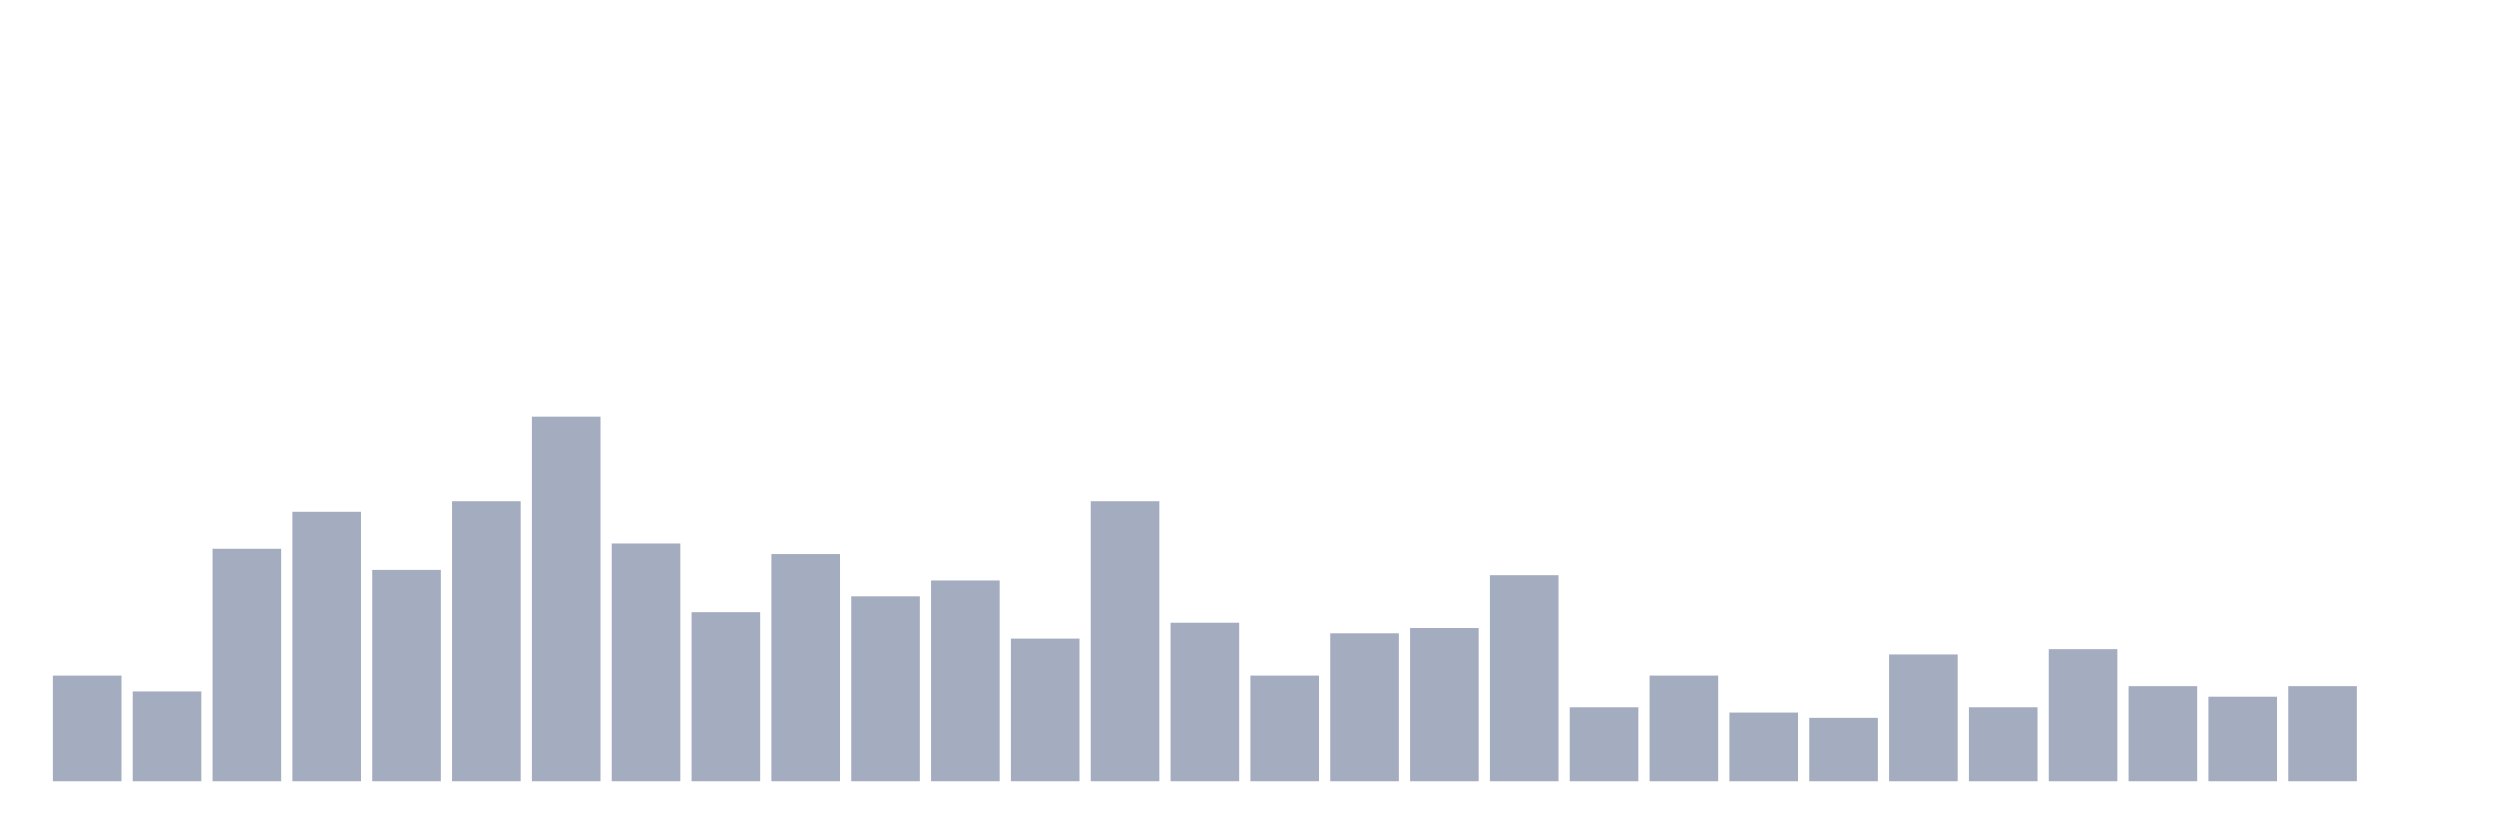
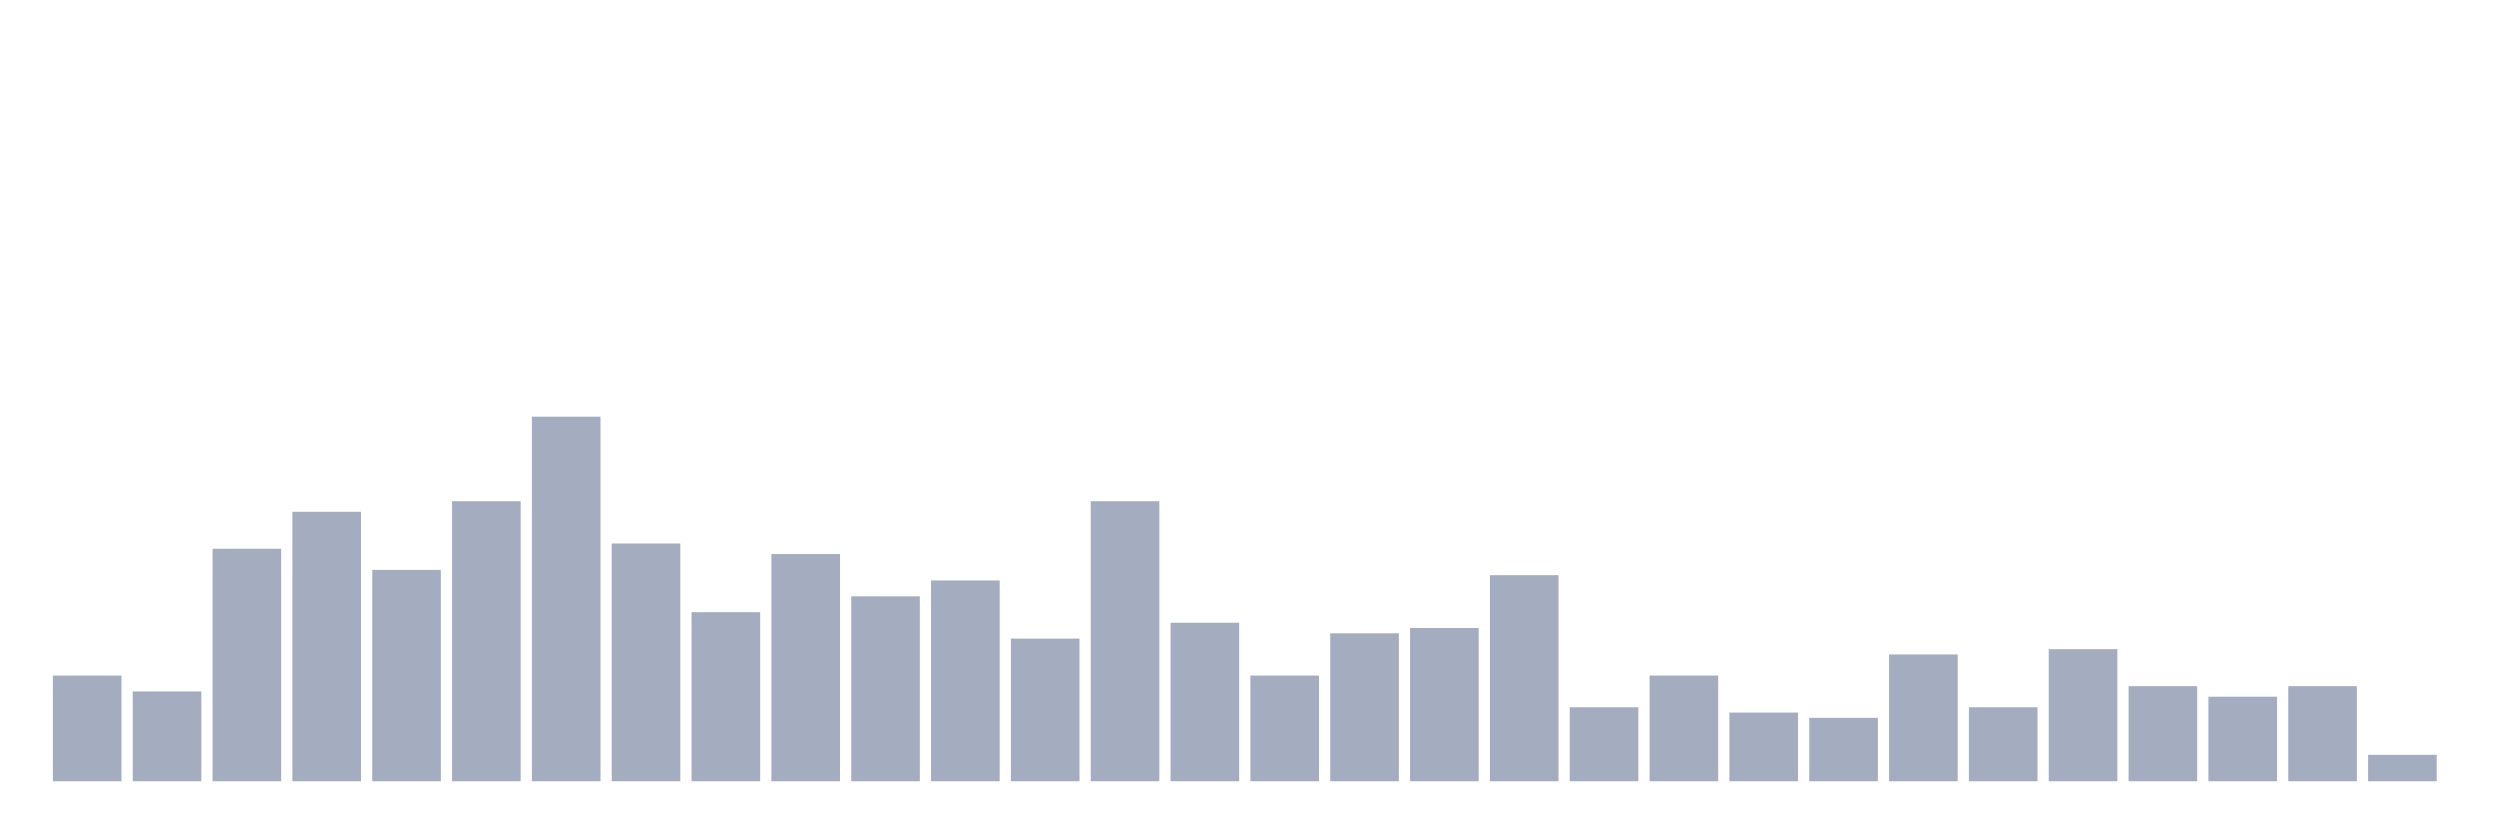
<svg xmlns="http://www.w3.org/2000/svg" viewBox="0 0 480 160">
  <g transform="translate(10,10)">
    <rect class="bar" x="0.153" width="13.175" y="119.71" height="20.29" fill="rgb(164,173,192)" />
    <rect class="bar" x="15.482" width="13.175" y="122.754" height="17.246" fill="rgb(164,173,192)" />
    <rect class="bar" x="30.81" width="13.175" y="95.362" height="44.638" fill="rgb(164,173,192)" />
    <rect class="bar" x="46.138" width="13.175" y="88.261" height="51.739" fill="rgb(164,173,192)" />
    <rect class="bar" x="61.466" width="13.175" y="99.42" height="40.58" fill="rgb(164,173,192)" />
    <rect class="bar" x="76.794" width="13.175" y="86.232" height="53.768" fill="rgb(164,173,192)" />
    <rect class="bar" x="92.123" width="13.175" y="70" height="70" fill="rgb(164,173,192)" />
    <rect class="bar" x="107.451" width="13.175" y="94.348" height="45.652" fill="rgb(164,173,192)" />
    <rect class="bar" x="122.779" width="13.175" y="107.536" height="32.464" fill="rgb(164,173,192)" />
    <rect class="bar" x="138.107" width="13.175" y="96.377" height="43.623" fill="rgb(164,173,192)" />
    <rect class="bar" x="153.436" width="13.175" y="104.493" height="35.507" fill="rgb(164,173,192)" />
    <rect class="bar" x="168.764" width="13.175" y="101.449" height="38.551" fill="rgb(164,173,192)" />
    <rect class="bar" x="184.092" width="13.175" y="112.609" height="27.391" fill="rgb(164,173,192)" />
    <rect class="bar" x="199.42" width="13.175" y="86.232" height="53.768" fill="rgb(164,173,192)" />
    <rect class="bar" x="214.748" width="13.175" y="109.565" height="30.435" fill="rgb(164,173,192)" />
    <rect class="bar" x="230.077" width="13.175" y="119.71" height="20.29" fill="rgb(164,173,192)" />
    <rect class="bar" x="245.405" width="13.175" y="111.594" height="28.406" fill="rgb(164,173,192)" />
    <rect class="bar" x="260.733" width="13.175" y="110.58" height="29.42" fill="rgb(164,173,192)" />
    <rect class="bar" x="276.061" width="13.175" y="100.435" height="39.565" fill="rgb(164,173,192)" />
    <rect class="bar" x="291.39" width="13.175" y="125.797" height="14.203" fill="rgb(164,173,192)" />
    <rect class="bar" x="306.718" width="13.175" y="119.71" height="20.29" fill="rgb(164,173,192)" />
    <rect class="bar" x="322.046" width="13.175" y="126.812" height="13.188" fill="rgb(164,173,192)" />
    <rect class="bar" x="337.374" width="13.175" y="127.826" height="12.174" fill="rgb(164,173,192)" />
    <rect class="bar" x="352.702" width="13.175" y="115.652" height="24.348" fill="rgb(164,173,192)" />
    <rect class="bar" x="368.031" width="13.175" y="125.797" height="14.203" fill="rgb(164,173,192)" />
    <rect class="bar" x="383.359" width="13.175" y="114.638" height="25.362" fill="rgb(164,173,192)" />
    <rect class="bar" x="398.687" width="13.175" y="121.739" height="18.261" fill="rgb(164,173,192)" />
    <rect class="bar" x="414.015" width="13.175" y="123.768" height="16.232" fill="rgb(164,173,192)" />
    <rect class="bar" x="429.344" width="13.175" y="121.739" height="18.261" fill="rgb(164,173,192)" />
-     <rect class="bar" x="444.672" width="13.175" y="140" height="0" fill="rgb(164,173,192)" />
+     <rect class="bar" x="444.672" width="13.175" y="134.928" height="5.072" fill="rgb(164,173,192)" />
  </g>
</svg>
